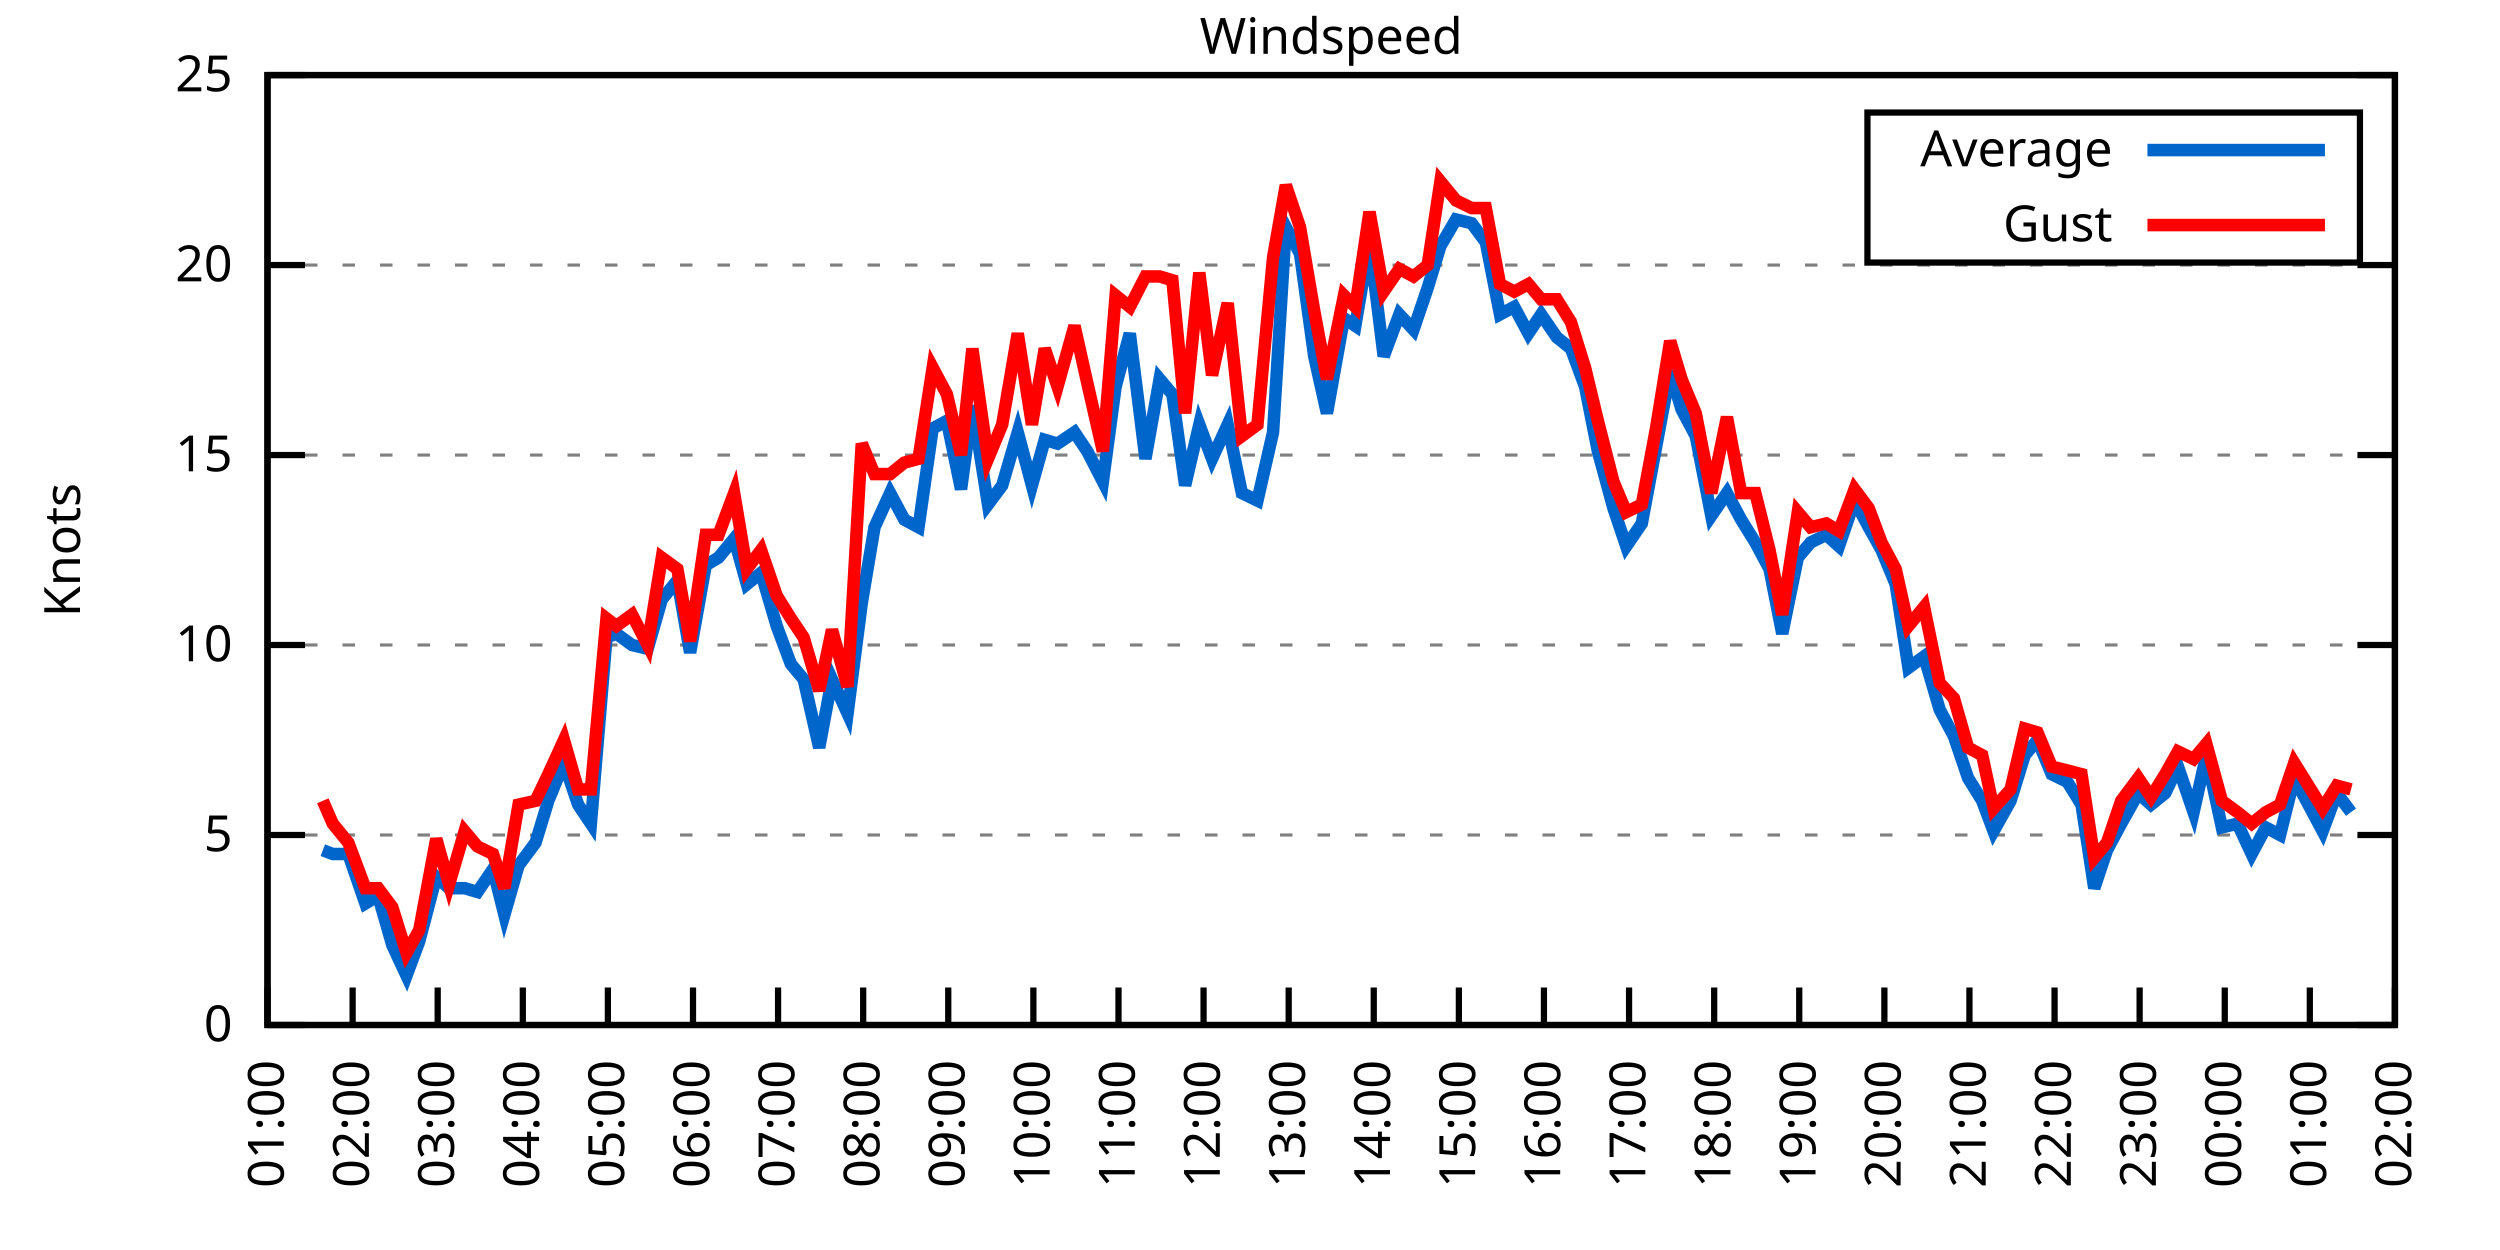
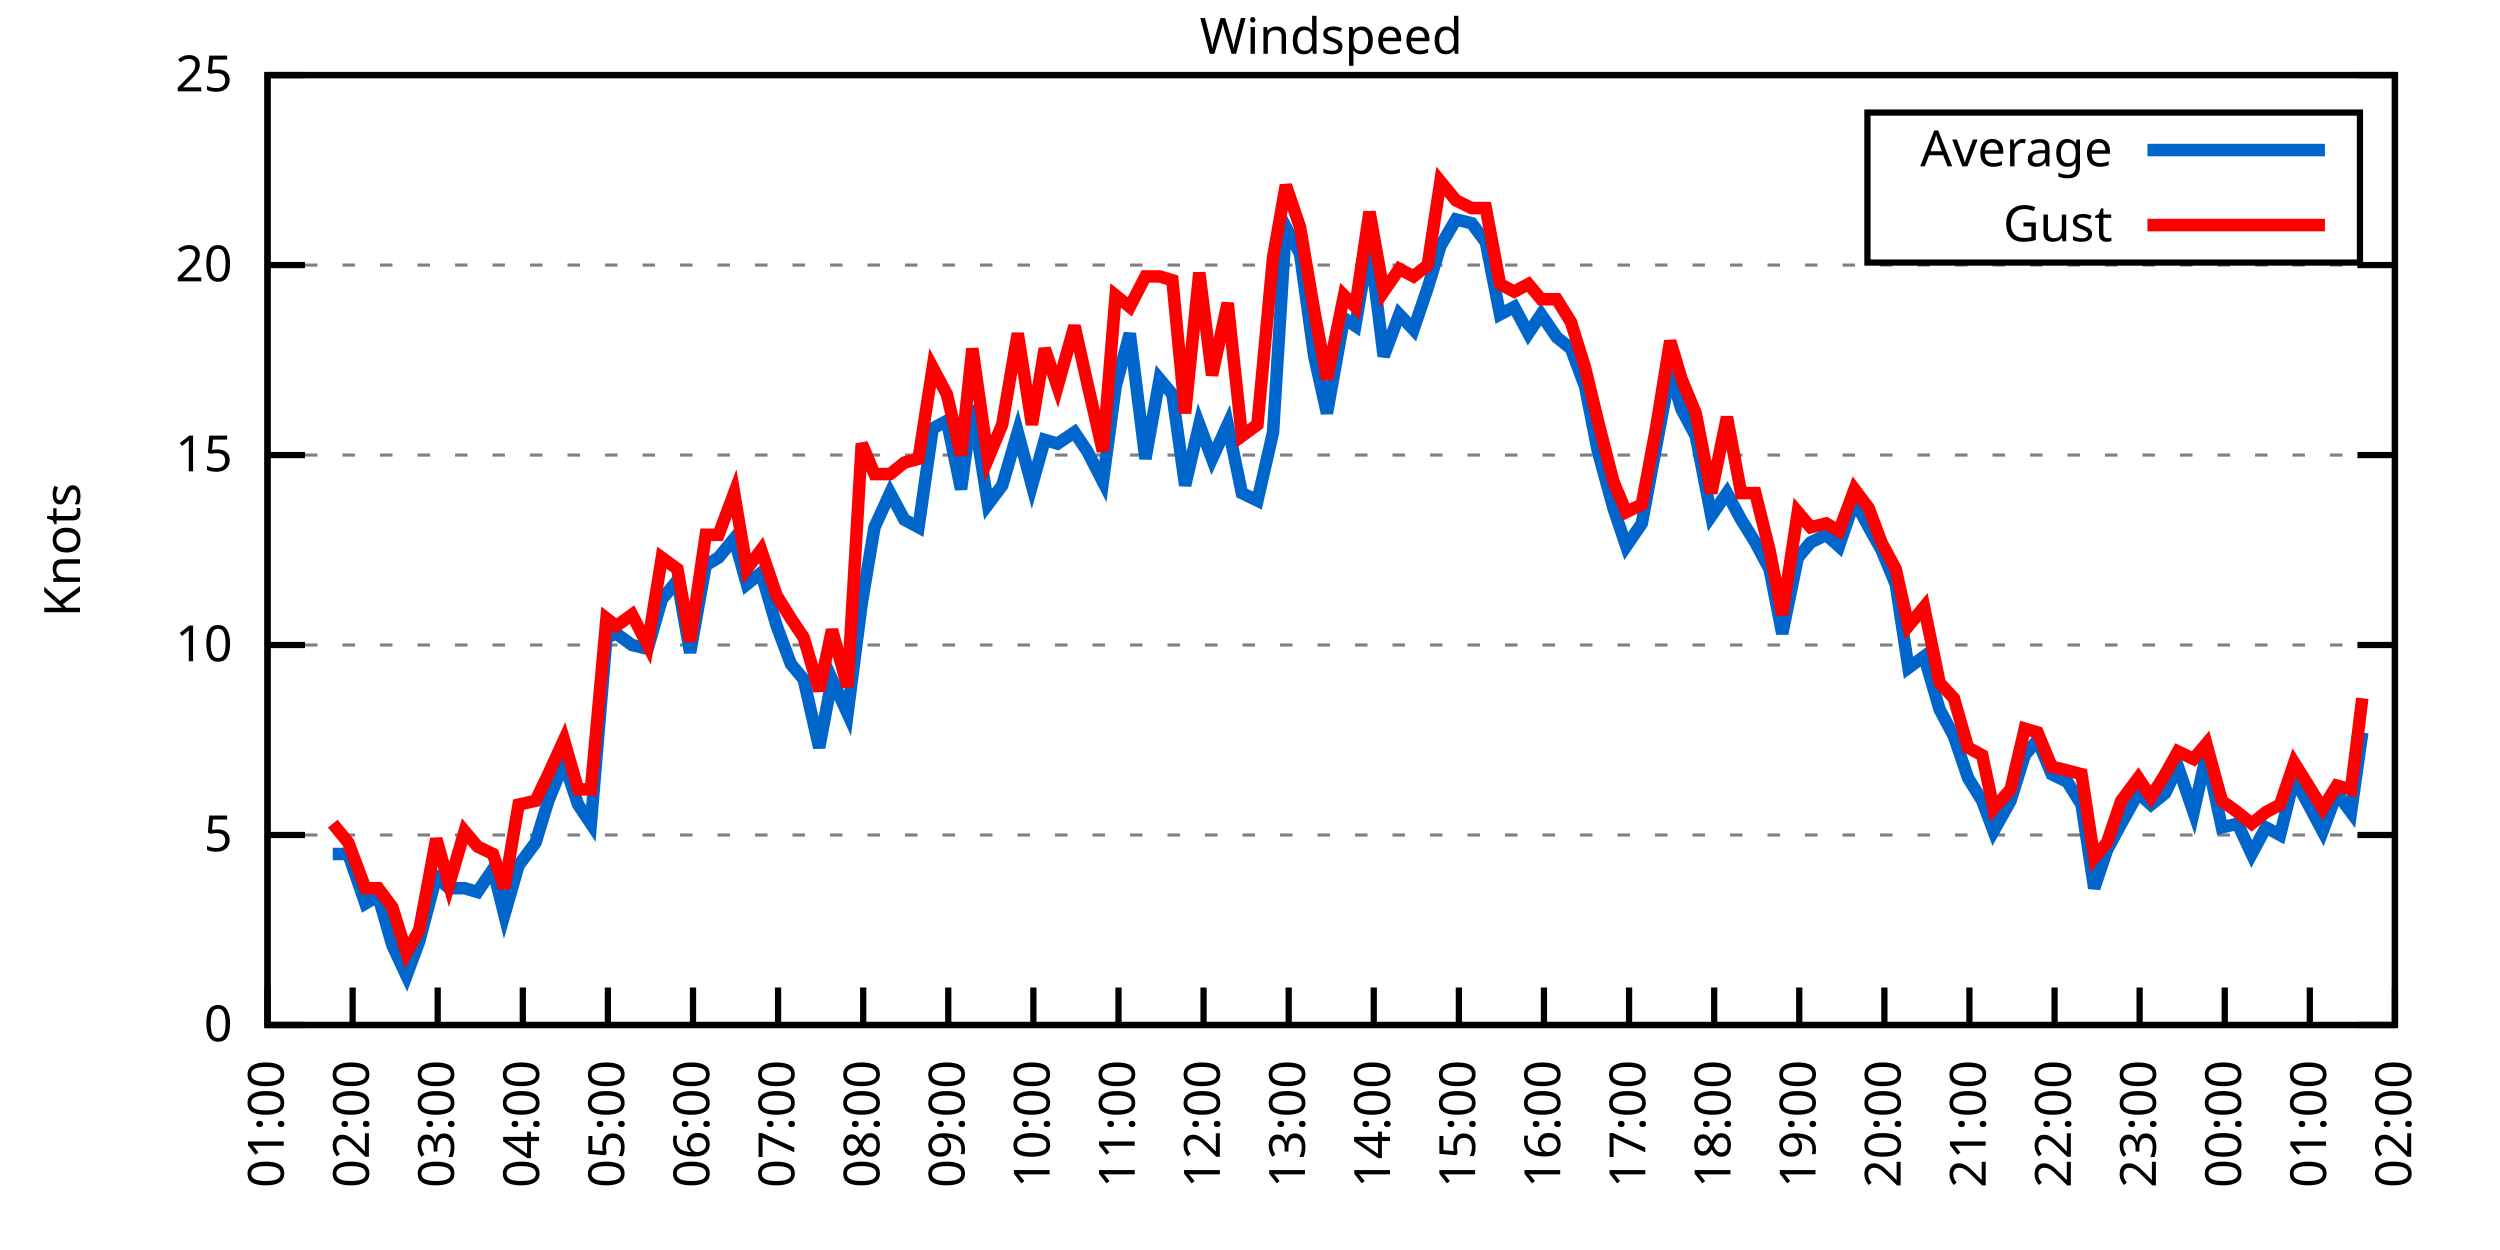
<svg xmlns="http://www.w3.org/2000/svg" xmlns:xlink="http://www.w3.org/1999/xlink" width="400" height="200" viewBox="0 0 400 200">
  <g id="gnuplot_canvas">
    <rect x="0" y="0" width="400" height="200" fill="none" />
    <defs>
      <circle id="gpDot" r="0.5" stroke-width="0.5" stroke="currentColor" />
      <path id="gpPt0" stroke-width="0.333" stroke="currentColor" d="M-1,0 h2 M0,-1 v2" />
      <path id="gpPt1" stroke-width="0.333" stroke="currentColor" d="M-1,-1 L1,1 M1,-1 L-1,1" />
      <path id="gpPt2" stroke-width="0.333" stroke="currentColor" d="M-1,0 L1,0 M0,-1 L0,1 M-1,-1 L1,1 M-1,1 L1,-1" />
      <rect id="gpPt3" stroke-width="0.333" stroke="currentColor" x="-1" y="-1" width="2" height="2" />
      <rect id="gpPt4" stroke-width="0.333" stroke="currentColor" fill="currentColor" x="-1" y="-1" width="2" height="2" />
      <circle id="gpPt5" stroke-width="0.333" stroke="currentColor" cx="0" cy="0" r="1" />
      <use xlink:href="#gpPt5" id="gpPt6" fill="currentColor" stroke="none" />
      <path id="gpPt7" stroke-width="0.333" stroke="currentColor" d="M0,-1.33 L-1.33,0.67 L1.33,0.67 z" />
      <use xlink:href="#gpPt7" id="gpPt8" fill="currentColor" stroke="none" />
      <use xlink:href="#gpPt7" id="gpPt9" stroke="currentColor" transform="rotate(180)" />
      <use xlink:href="#gpPt9" id="gpPt10" fill="currentColor" stroke="none" />
      <use xlink:href="#gpPt3" id="gpPt11" stroke="currentColor" transform="rotate(45)" />
      <use xlink:href="#gpPt11" id="gpPt12" fill="currentColor" stroke="none" />
      <path id="gpPt13" stroke-width="0.333" stroke="currentColor" d="M0,1.330 L1.265,0.411 L0.782,-1.067 L-0.782,-1.076 L-1.265,0.411 z" />
      <use xlink:href="#gpPt13" id="gpPt14" fill="currentColor" stroke="none" />
      <filter id="textbox" filterUnits="objectBoundingBox" x="0" y="0" height="1" width="1">
        <feFlood flood-color="white" flood-opacity="1" result="bgnd" />
        <feComposite in="SourceGraphic" in2="bgnd" operator="atop" />
      </filter>
      <filter id="greybox" filterUnits="objectBoundingBox" x="0" y="0" height="1" width="1">
        <feFlood flood-color="lightgrey" flood-opacity="1" result="grey" />
        <feComposite in="SourceGraphic" in2="grey" operator="atop" />
      </filter>
    </defs>
    <g fill="none" color="white" stroke="currentColor" stroke-width="1.00" stroke-linecap="butt" stroke-linejoin="miter">
</g>
    <g fill="none" color="black" stroke="currentColor" stroke-width="1.00" stroke-linecap="butt" stroke-linejoin="miter">
      <g stroke="none" shape-rendering="crispEdges">
        <polygon fill="rgb(255, 255, 255)" points="42.80,164.00 383.18,164.00 383.18,12.02 42.80,12.02 " />
      </g>
    </g>
    <g fill="none" color="black" stroke="currentColor" stroke-width="1.00" stroke-linecap="butt" stroke-linejoin="miter">
</g>
    <g fill="none" color="black" stroke="black" stroke-width="0.50" stroke-linecap="butt" stroke-linejoin="miter">
</g>
    <g fill="none" color="gray" stroke="currentColor" stroke-width="0.50" stroke-linecap="butt" stroke-linejoin="miter">
      <path stroke="gray" stroke-dasharray="2,4" class="gridline" d="M42.80,164.00 L383.19,164.00  " />
    </g>
    <g fill="none" color="gray" stroke="gray" stroke-width="1.00" stroke-linecap="butt" stroke-linejoin="miter">
</g>
    <g fill="none" color="black" stroke="currentColor" stroke-width="1.00" stroke-linecap="butt" stroke-linejoin="miter">
      <path stroke="black" d="M42.80,164.00 L48.80,164.00 M383.19,164.00 L377.19,164.00  " />
      <g transform="translate(37.20,166.60)" stroke="none" fill="black" font-family="Sans" font-size="8.00" text-anchor="end">
        <text>
          <tspan font-family="Sans"> 0</tspan>
        </text>
      </g>
    </g>
    <g fill="none" color="black" stroke="currentColor" stroke-width="1.00" stroke-linecap="butt" stroke-linejoin="miter">
</g>
    <g fill="none" color="black" stroke="black" stroke-width="0.50" stroke-linecap="butt" stroke-linejoin="miter">
</g>
    <g fill="none" color="gray" stroke="currentColor" stroke-width="0.50" stroke-linecap="butt" stroke-linejoin="miter">
      <path stroke="gray" stroke-dasharray="2,4" class="gridline" d="M42.80,133.60 L383.19,133.60  " />
    </g>
    <g fill="none" color="gray" stroke="gray" stroke-width="1.00" stroke-linecap="butt" stroke-linejoin="miter">
</g>
    <g fill="none" color="black" stroke="currentColor" stroke-width="1.00" stroke-linecap="butt" stroke-linejoin="miter">
      <path stroke="black" d="M42.80,133.60 L48.80,133.60 M383.19,133.60 L377.19,133.60  " />
      <g transform="translate(37.20,136.20)" stroke="none" fill="black" font-family="Sans" font-size="8.00" text-anchor="end">
        <text>
          <tspan font-family="Sans"> 5</tspan>
        </text>
      </g>
    </g>
    <g fill="none" color="black" stroke="currentColor" stroke-width="1.00" stroke-linecap="butt" stroke-linejoin="miter">
</g>
    <g fill="none" color="black" stroke="black" stroke-width="0.50" stroke-linecap="butt" stroke-linejoin="miter">
</g>
    <g fill="none" color="gray" stroke="currentColor" stroke-width="0.50" stroke-linecap="butt" stroke-linejoin="miter">
      <path stroke="gray" stroke-dasharray="2,4" class="gridline" d="M42.80,103.20 L383.19,103.20  " />
    </g>
    <g fill="none" color="gray" stroke="gray" stroke-width="1.00" stroke-linecap="butt" stroke-linejoin="miter">
</g>
    <g fill="none" color="black" stroke="currentColor" stroke-width="1.00" stroke-linecap="butt" stroke-linejoin="miter">
      <path stroke="black" d="M42.80,103.20 L48.80,103.20 M383.19,103.20 L377.19,103.20  " />
      <g transform="translate(37.20,105.80)" stroke="none" fill="black" font-family="Sans" font-size="8.00" text-anchor="end">
        <text>
          <tspan font-family="Sans"> 10</tspan>
        </text>
      </g>
    </g>
    <g fill="none" color="black" stroke="currentColor" stroke-width="1.00" stroke-linecap="butt" stroke-linejoin="miter">
</g>
    <g fill="none" color="black" stroke="black" stroke-width="0.50" stroke-linecap="butt" stroke-linejoin="miter">
</g>
    <g fill="none" color="gray" stroke="currentColor" stroke-width="0.50" stroke-linecap="butt" stroke-linejoin="miter">
      <path stroke="gray" stroke-dasharray="2,4" class="gridline" d="M42.80,72.81 L383.19,72.81  " />
    </g>
    <g fill="none" color="gray" stroke="gray" stroke-width="1.00" stroke-linecap="butt" stroke-linejoin="miter">
</g>
    <g fill="none" color="black" stroke="currentColor" stroke-width="1.00" stroke-linecap="butt" stroke-linejoin="miter">
      <path stroke="black" d="M42.80,72.81 L48.80,72.81 M383.19,72.81 L377.19,72.81  " />
      <g transform="translate(37.20,75.41)" stroke="none" fill="black" font-family="Sans" font-size="8.00" text-anchor="end">
        <text>
          <tspan font-family="Sans"> 15</tspan>
        </text>
      </g>
    </g>
    <g fill="none" color="black" stroke="currentColor" stroke-width="1.00" stroke-linecap="butt" stroke-linejoin="miter">
</g>
    <g fill="none" color="black" stroke="black" stroke-width="0.50" stroke-linecap="butt" stroke-linejoin="miter">
</g>
    <g fill="none" color="gray" stroke="currentColor" stroke-width="0.50" stroke-linecap="butt" stroke-linejoin="miter">
      <path stroke="gray" stroke-dasharray="2,4" class="gridline" d="M42.80,42.41 L383.19,42.41  " />
    </g>
    <g fill="none" color="gray" stroke="gray" stroke-width="1.00" stroke-linecap="butt" stroke-linejoin="miter">
</g>
    <g fill="none" color="black" stroke="currentColor" stroke-width="1.00" stroke-linecap="butt" stroke-linejoin="miter">
      <path stroke="black" d="M42.80,42.41 L48.80,42.41 M383.19,42.41 L377.19,42.41  " />
      <g transform="translate(37.20,45.01)" stroke="none" fill="black" font-family="Sans" font-size="8.00" text-anchor="end">
        <text>
          <tspan font-family="Sans"> 20</tspan>
        </text>
      </g>
    </g>
    <g fill="none" color="black" stroke="currentColor" stroke-width="1.00" stroke-linecap="butt" stroke-linejoin="miter">
</g>
    <g fill="none" color="black" stroke="black" stroke-width="0.50" stroke-linecap="butt" stroke-linejoin="miter">
</g>
    <g fill="none" color="gray" stroke="currentColor" stroke-width="0.50" stroke-linecap="butt" stroke-linejoin="miter">
      <path stroke="gray" stroke-dasharray="2,4" class="gridline" d="M42.80,12.01 L383.19,12.01  " />
    </g>
    <g fill="none" color="gray" stroke="gray" stroke-width="1.00" stroke-linecap="butt" stroke-linejoin="miter">
</g>
    <g fill="none" color="black" stroke="currentColor" stroke-width="1.00" stroke-linecap="butt" stroke-linejoin="miter">
      <path stroke="black" d="M42.80,12.01 L48.80,12.01 M383.19,12.01 L377.19,12.01  " />
      <g transform="translate(37.20,14.61)" stroke="none" fill="black" font-family="Sans" font-size="8.00" text-anchor="end">
        <text>
          <tspan font-family="Sans"> 25</tspan>
        </text>
      </g>
    </g>
    <g fill="none" color="black" stroke="currentColor" stroke-width="1.00" stroke-linecap="butt" stroke-linejoin="miter">
      <path stroke="black" d="M42.80,164.00 L42.80,158.00  " />
      <g transform="translate(45.40,169.60) rotate(270.00)" stroke="none" fill="black" font-family="Sans" font-size="8.00" text-anchor="end">
        <text>
          <tspan font-family="Sans">01:00</tspan>
        </text>
      </g>
    </g>
    <g fill="none" color="black" stroke="currentColor" stroke-width="1.00" stroke-linecap="butt" stroke-linejoin="miter">
      <path stroke="black" d="M56.42,164.00 L56.42,158.00  " />
      <g transform="translate(59.02,169.60) rotate(270.00)" stroke="none" fill="black" font-family="Sans" font-size="8.00" text-anchor="end">
        <text>
          <tspan font-family="Sans">02:00</tspan>
        </text>
      </g>
    </g>
    <g fill="none" color="black" stroke="currentColor" stroke-width="1.00" stroke-linecap="butt" stroke-linejoin="miter">
      <path stroke="black" d="M70.03,164.00 L70.03,158.00  " />
      <g transform="translate(72.63,169.60) rotate(270.00)" stroke="none" fill="black" font-family="Sans" font-size="8.00" text-anchor="end">
        <text>
          <tspan font-family="Sans">03:00</tspan>
        </text>
      </g>
    </g>
    <g fill="none" color="black" stroke="currentColor" stroke-width="1.00" stroke-linecap="butt" stroke-linejoin="miter">
      <path stroke="black" d="M83.65,164.00 L83.65,158.00  " />
      <g transform="translate(86.25,169.60) rotate(270.00)" stroke="none" fill="black" font-family="Sans" font-size="8.00" text-anchor="end">
        <text>
          <tspan font-family="Sans">04:00</tspan>
        </text>
      </g>
    </g>
    <g fill="none" color="black" stroke="currentColor" stroke-width="1.00" stroke-linecap="butt" stroke-linejoin="miter">
      <path stroke="black" d="M97.26,164.00 L97.26,158.00  " />
      <g transform="translate(99.86,169.60) rotate(270.00)" stroke="none" fill="black" font-family="Sans" font-size="8.00" text-anchor="end">
        <text>
          <tspan font-family="Sans">05:00</tspan>
        </text>
      </g>
    </g>
    <g fill="none" color="black" stroke="currentColor" stroke-width="1.00" stroke-linecap="butt" stroke-linejoin="miter">
      <path stroke="black" d="M110.88,164.00 L110.88,158.00  " />
      <g transform="translate(113.48,169.60) rotate(270.00)" stroke="none" fill="black" font-family="Sans" font-size="8.00" text-anchor="end">
        <text>
          <tspan font-family="Sans">06:00</tspan>
        </text>
      </g>
    </g>
    <g fill="none" color="black" stroke="currentColor" stroke-width="1.00" stroke-linecap="butt" stroke-linejoin="miter">
      <path stroke="black" d="M124.49,164.00 L124.49,158.00  " />
      <g transform="translate(127.09,169.60) rotate(270.00)" stroke="none" fill="black" font-family="Sans" font-size="8.00" text-anchor="end">
        <text>
          <tspan font-family="Sans">07:00</tspan>
        </text>
      </g>
    </g>
    <g fill="none" color="black" stroke="currentColor" stroke-width="1.00" stroke-linecap="butt" stroke-linejoin="miter">
      <path stroke="black" d="M138.11,164.00 L138.11,158.00  " />
      <g transform="translate(140.71,169.60) rotate(270.00)" stroke="none" fill="black" font-family="Sans" font-size="8.00" text-anchor="end">
        <text>
          <tspan font-family="Sans">08:00</tspan>
        </text>
      </g>
    </g>
    <g fill="none" color="black" stroke="currentColor" stroke-width="1.00" stroke-linecap="butt" stroke-linejoin="miter">
      <path stroke="black" d="M151.72,164.00 L151.72,158.00  " />
      <g transform="translate(154.32,169.60) rotate(270.00)" stroke="none" fill="black" font-family="Sans" font-size="8.00" text-anchor="end">
        <text>
          <tspan font-family="Sans">09:00</tspan>
        </text>
      </g>
    </g>
    <g fill="none" color="black" stroke="currentColor" stroke-width="1.00" stroke-linecap="butt" stroke-linejoin="miter">
      <path stroke="black" d="M165.34,164.00 L165.34,158.00  " />
      <g transform="translate(167.94,169.60) rotate(270.00)" stroke="none" fill="black" font-family="Sans" font-size="8.00" text-anchor="end">
        <text>
          <tspan font-family="Sans">10:00</tspan>
        </text>
      </g>
    </g>
    <g fill="none" color="black" stroke="currentColor" stroke-width="1.00" stroke-linecap="butt" stroke-linejoin="miter">
      <path stroke="black" d="M178.96,164.00 L178.96,158.00  " />
      <g transform="translate(181.56,169.60) rotate(270.00)" stroke="none" fill="black" font-family="Sans" font-size="8.00" text-anchor="end">
        <text>
          <tspan font-family="Sans">11:00</tspan>
        </text>
      </g>
    </g>
    <g fill="none" color="black" stroke="currentColor" stroke-width="1.00" stroke-linecap="butt" stroke-linejoin="miter">
      <path stroke="black" d="M192.57,164.00 L192.57,158.00  " />
      <g transform="translate(195.17,169.60) rotate(270.00)" stroke="none" fill="black" font-family="Sans" font-size="8.00" text-anchor="end">
        <text>
          <tspan font-family="Sans">12:00</tspan>
        </text>
      </g>
    </g>
    <g fill="none" color="black" stroke="currentColor" stroke-width="1.00" stroke-linecap="butt" stroke-linejoin="miter">
      <path stroke="black" d="M206.19,164.00 L206.19,158.00  " />
      <g transform="translate(208.79,169.60) rotate(270.00)" stroke="none" fill="black" font-family="Sans" font-size="8.00" text-anchor="end">
        <text>
          <tspan font-family="Sans">13:00</tspan>
        </text>
      </g>
    </g>
    <g fill="none" color="black" stroke="currentColor" stroke-width="1.00" stroke-linecap="butt" stroke-linejoin="miter">
      <path stroke="black" d="M219.80,164.00 L219.80,158.00  " />
      <g transform="translate(222.40,169.60) rotate(270.00)" stroke="none" fill="black" font-family="Sans" font-size="8.00" text-anchor="end">
        <text>
          <tspan font-family="Sans">14:00</tspan>
        </text>
      </g>
    </g>
    <g fill="none" color="black" stroke="currentColor" stroke-width="1.00" stroke-linecap="butt" stroke-linejoin="miter">
      <path stroke="black" d="M233.42,164.00 L233.42,158.00  " />
      <g transform="translate(236.02,169.60) rotate(270.00)" stroke="none" fill="black" font-family="Sans" font-size="8.00" text-anchor="end">
        <text>
          <tspan font-family="Sans">15:00</tspan>
        </text>
      </g>
    </g>
    <g fill="none" color="black" stroke="currentColor" stroke-width="1.00" stroke-linecap="butt" stroke-linejoin="miter">
      <path stroke="black" d="M247.03,164.00 L247.03,158.00  " />
      <g transform="translate(249.63,169.60) rotate(270.00)" stroke="none" fill="black" font-family="Sans" font-size="8.00" text-anchor="end">
        <text>
          <tspan font-family="Sans">16:00</tspan>
        </text>
      </g>
    </g>
    <g fill="none" color="black" stroke="currentColor" stroke-width="1.00" stroke-linecap="butt" stroke-linejoin="miter">
      <path stroke="black" d="M260.65,164.00 L260.65,158.00  " />
      <g transform="translate(263.25,169.60) rotate(270.00)" stroke="none" fill="black" font-family="Sans" font-size="8.00" text-anchor="end">
        <text>
          <tspan font-family="Sans">17:00</tspan>
        </text>
      </g>
    </g>
    <g fill="none" color="black" stroke="currentColor" stroke-width="1.00" stroke-linecap="butt" stroke-linejoin="miter">
      <path stroke="black" d="M274.27,164.00 L274.27,158.00  " />
      <g transform="translate(276.87,169.60) rotate(270.00)" stroke="none" fill="black" font-family="Sans" font-size="8.00" text-anchor="end">
        <text>
          <tspan font-family="Sans">18:00</tspan>
        </text>
      </g>
    </g>
    <g fill="none" color="black" stroke="currentColor" stroke-width="1.00" stroke-linecap="butt" stroke-linejoin="miter">
      <path stroke="black" d="M287.88,164.00 L287.88,158.00  " />
      <g transform="translate(290.48,169.60) rotate(270.00)" stroke="none" fill="black" font-family="Sans" font-size="8.00" text-anchor="end">
        <text>
          <tspan font-family="Sans">19:00</tspan>
        </text>
      </g>
    </g>
    <g fill="none" color="black" stroke="currentColor" stroke-width="1.00" stroke-linecap="butt" stroke-linejoin="miter">
      <path stroke="black" d="M301.50,164.00 L301.50,158.00  " />
      <g transform="translate(304.10,169.60) rotate(270.00)" stroke="none" fill="black" font-family="Sans" font-size="8.00" text-anchor="end">
        <text>
          <tspan font-family="Sans">20:00</tspan>
        </text>
      </g>
    </g>
    <g fill="none" color="black" stroke="currentColor" stroke-width="1.00" stroke-linecap="butt" stroke-linejoin="miter">
      <path stroke="black" d="M315.11,164.00 L315.11,158.00  " />
      <g transform="translate(317.71,169.60) rotate(270.00)" stroke="none" fill="black" font-family="Sans" font-size="8.00" text-anchor="end">
        <text>
          <tspan font-family="Sans">21:00</tspan>
        </text>
      </g>
    </g>
    <g fill="none" color="black" stroke="currentColor" stroke-width="1.00" stroke-linecap="butt" stroke-linejoin="miter">
      <path stroke="black" d="M328.73,164.00 L328.73,158.00  " />
      <g transform="translate(331.33,169.60) rotate(270.00)" stroke="none" fill="black" font-family="Sans" font-size="8.00" text-anchor="end">
        <text>
          <tspan font-family="Sans">22:00</tspan>
        </text>
      </g>
    </g>
    <g fill="none" color="black" stroke="currentColor" stroke-width="1.00" stroke-linecap="butt" stroke-linejoin="miter">
      <path stroke="black" d="M342.34,164.00 L342.34,158.00  " />
      <g transform="translate(344.94,169.60) rotate(270.00)" stroke="none" fill="black" font-family="Sans" font-size="8.00" text-anchor="end">
        <text>
          <tspan font-family="Sans">23:00</tspan>
        </text>
      </g>
    </g>
    <g fill="none" color="black" stroke="currentColor" stroke-width="1.00" stroke-linecap="butt" stroke-linejoin="miter">
      <path stroke="black" d="M355.96,164.00 L355.96,158.00  " />
      <g transform="translate(358.56,169.60) rotate(270.00)" stroke="none" fill="black" font-family="Sans" font-size="8.00" text-anchor="end">
        <text>
          <tspan font-family="Sans">00:00</tspan>
        </text>
      </g>
    </g>
    <g fill="none" color="black" stroke="currentColor" stroke-width="1.00" stroke-linecap="butt" stroke-linejoin="miter">
      <path stroke="black" d="M369.57,164.00 L369.57,158.00  " />
      <g transform="translate(372.17,169.60) rotate(270.00)" stroke="none" fill="black" font-family="Sans" font-size="8.00" text-anchor="end">
        <text>
          <tspan font-family="Sans">01:00</tspan>
        </text>
      </g>
    </g>
    <g fill="none" color="black" stroke="currentColor" stroke-width="1.00" stroke-linecap="butt" stroke-linejoin="miter">
      <path stroke="black" d="M383.19,164.00 L383.19,158.00  " />
      <g transform="translate(385.79,169.60) rotate(270.00)" stroke="none" fill="black" font-family="Sans" font-size="8.00" text-anchor="end">
        <text>
          <tspan font-family="Sans">02:00</tspan>
        </text>
      </g>
    </g>
    <g fill="none" color="black" stroke="currentColor" stroke-width="1.00" stroke-linecap="butt" stroke-linejoin="miter">
</g>
    <g fill="none" color="black" stroke="currentColor" stroke-width="1.00" stroke-linecap="butt" stroke-linejoin="miter">
      <path stroke="black" d="M42.80,12.01 L42.80,164.00 L383.19,164.00 L383.19,12.01 L42.80,12.01 Z  " />
    </g>
    <g fill="none" color="black" stroke="currentColor" stroke-width="1.00" stroke-linecap="butt" stroke-linejoin="miter">
</g>
    <g fill="none" color="black" stroke="currentColor" stroke-width="1.00" stroke-linecap="butt" stroke-linejoin="miter">
      <path stroke="black" d="M298.79,42.01 L298.79,18.01 L377.59,18.01 L377.59,42.01 L298.79,42.01 Z  " />
    </g>
    <g id="Windspeed_plot_1">
      <g fill="none" color="white" stroke="black" stroke-width="2.00" stroke-linecap="butt" stroke-linejoin="miter">
</g>
      <g fill="none" color="black" stroke="currentColor" stroke-width="2.00" stroke-linecap="butt" stroke-linejoin="miter">
        <g transform="translate(337.99,26.61)" stroke="none" fill="black" font-family="Sans" font-size="8.00" text-anchor="end">
          <text>
            <tspan font-family="Sans">Average</tspan>
          </text>
        </g>
      </g>
      <g fill="none" color="black" stroke="currentColor" stroke-width="2.00" stroke-linecap="butt" stroke-linejoin="miter">
-         <path stroke="rgb(  0, 102, 204)" d="M343.59,24.01 L371.99,24.01 M51.65,136.03 L53.24,136.64 L55.73,136.64 L58.46,144.55 L60.50,143.33 L62.77,151.23   L65.04,156.10 L67.08,150.62 L69.80,140.29 L71.85,142.11 L74.34,142.11 L76.39,142.72 L78.88,139.07 L80.70,146.37   L82.97,138.47 L85.69,134.82 L87.73,128.13 L90.23,122.05 L92.50,128.74 L94.54,131.78 L97.04,101.99 L98.62,101.38   L101.12,103.20 L103.62,103.81 L105.89,95.91 L108.38,92.87 L110.42,104.42 L112.92,90.44 L114.96,89.22 L117.46,86.18   L119.50,93.48 L121.77,91.65 L124.27,100.16 L126.54,106.24 L128.58,108.68 L131.07,119.62 L133.12,108.68 L135.61,114.15   L137.88,96.52 L139.92,84.36 L142.42,78.89 L144.69,83.14 L146.96,84.36 L149.23,68.55 L151.50,67.33 L153.77,78.28   L155.58,64.90 L158.08,80.71 L160.35,77.67 L162.84,69.16 L165.11,77.67 L167.16,70.37 L169.20,70.98 L171.92,69.16   L173.96,72.20 L176.46,77.06 L178.50,61.86 L180.77,53.35 L183.27,73.41 L185.54,60.65 L187.58,63.08 L189.62,77.67   L191.89,67.94 L193.93,73.41 L196.43,67.94 L198.70,78.89 L201.19,80.10 L203.69,69.16 L205.73,36.33 L208.00,40.58   L210.27,57.00 L212.31,66.12 L215.04,50.92 L216.85,52.14 L219.12,38.76 L221.39,57.00 L223.89,50.31 L226.16,52.74   L228.43,46.06 L230.47,39.37 L232.96,35.11 L235.46,35.72 L237.73,38.76 L240.00,50.31 L242.27,49.10 L244.54,53.35   L246.58,50.31 L249.08,53.96 L251.35,55.78 L253.61,61.86 L255.66,72.20 L258.15,81.32 L260.20,87.40 L262.69,83.75   L264.96,71.59 L267.23,59.43 L269.05,65.51 L271.32,69.77 L273.81,82.53 L276.31,78.89 L278.58,83.14 L280.85,86.79   L283.12,91.04 L285.16,101.38 L287.65,89.22 L289.70,86.79 L292.19,85.57 L294.23,87.40 L296.73,80.10 L299.00,84.36   L301.04,88.00 L303.31,93.48 L305.35,106.85 L307.85,105.03 L310.35,113.54 L312.62,117.80 L314.89,124.48 L317.15,128.13   L318.97,132.99 L321.69,128.13 L323.96,120.83 L326.00,118.40 L328.27,123.87 L330.77,125.09 L333.04,128.74 L335.08,142.11   L337.12,136.03 L339.39,131.78 L342.12,126.91 L344.16,128.74 L346.43,126.91 L348.47,122.66 L350.97,129.95 L353.01,120.83   L355.50,132.39 L358.00,131.78 L360.27,136.64 L362.54,132.39 L364.81,133.60 L367.08,124.48 L371.62,132.99 L373.89,126.91   L376.16,129.95  " />
+         <path stroke="rgb(  0, 102, 204)" d="M343.59,24.01 L371.99,24.01 M53.24,136.64 L55.73,136.64 L58.46,144.55 L60.50,143.33 L62.77,151.23 L65.04,156.10   L67.08,150.62 L69.80,140.29 L71.85,142.11 L74.34,142.11 L76.39,142.72 L78.88,139.07 L80.70,146.37 L82.97,138.47   L85.69,134.82 L87.73,128.13 L90.23,122.05 L92.50,128.74 L94.54,131.78 L97.04,101.99 L98.62,101.38 L101.12,103.20   L103.62,103.81 L105.89,95.91 L108.38,92.87 L110.42,104.42 L112.92,90.44 L114.96,89.22 L117.46,86.18 L119.50,93.48   L121.77,91.65 L124.27,100.16 L126.54,106.24 L128.58,108.68 L131.07,119.62 L133.12,108.68 L135.61,114.15 L137.88,96.52   L139.92,84.36 L142.42,78.89 L144.69,83.14 L146.96,84.36 L149.23,68.55 L151.50,67.33 L153.77,78.28 L155.58,64.90   L158.08,80.71 L160.35,77.67 L162.84,69.16 L165.11,77.67 L167.16,70.37 L169.20,70.98 L171.92,69.16 L173.96,72.20   L176.46,77.06 L178.50,61.86 L180.77,53.35 L183.27,73.41 L185.54,60.65 L187.58,63.08 L189.62,77.67 L191.89,67.94   L193.93,73.41 L196.43,67.94 L198.70,78.89 L201.19,80.10 L203.69,69.16 L205.73,36.33 L208.00,40.58 L210.27,57.00   L212.31,66.12 L215.04,50.92 L216.85,52.14 L219.12,38.76 L221.39,57.00 L223.89,50.31 L226.16,52.74 L228.43,46.06   L230.47,39.37 L232.96,35.11 L235.46,35.72 L237.73,38.76 L240.00,50.31 L242.27,49.10 L244.54,53.35 L246.58,50.31   L249.08,53.96 L251.35,55.78 L253.61,61.86 L255.66,72.20 L258.15,81.32 L260.20,87.40 L262.69,83.75 L264.96,71.59   L267.23,59.43 L269.05,65.51 L271.32,69.77 L273.81,82.53 L276.31,78.89 L278.58,83.14 L280.85,86.79 L283.12,91.04   L285.16,101.38 L287.65,89.22 L289.70,86.79 L292.19,85.57 L294.23,87.40 L296.73,80.10 L299.00,84.36 L301.04,88.00   L303.31,93.48 L305.35,106.85 L307.85,105.03 L310.35,113.54 L312.62,117.80 L314.89,124.48 L317.15,128.13 L318.97,132.99   L321.69,128.13 L323.96,120.83 L326.00,118.40 L328.27,123.87 L330.77,125.09 L333.04,128.74 L335.08,142.11 L337.12,136.03   L339.39,131.78 L342.12,126.91 L344.16,128.74 L346.43,126.91 L348.47,122.66 L350.97,129.95 L353.01,120.83 L355.50,132.39   L358.00,131.78 L360.27,136.64 L362.54,132.39 L364.81,133.60 L367.08,124.48 L371.62,132.99 L373.89,126.91 L376.16,129.95   L377.97,117.19  " />
      </g>
    </g>
    <g id="Windspeed_plot_2">
      <g fill="none" color="black" stroke="currentColor" stroke-width="2.00" stroke-linecap="butt" stroke-linejoin="miter">
        <g transform="translate(337.99,38.61)" stroke="none" fill="black" font-family="Sans" font-size="8.00" text-anchor="end">
          <text>
            <tspan font-family="Sans">Gust</tspan>
          </text>
        </g>
      </g>
      <g fill="none" color="black" stroke="currentColor" stroke-width="2.00" stroke-linecap="butt" stroke-linejoin="miter">
-         <path stroke="rgb(255,   0,   0)" d="M343.59,36.01 L371.99,36.01 M51.65,128.13 L53.24,131.78 L55.73,134.82 L58.46,142.11 L60.50,142.11 L62.77,145.15   L65.04,152.45 L67.08,148.80 L69.80,134.21 L71.85,141.51 L74.34,132.99 L76.39,135.43 L78.88,136.64 L80.70,142.11   L82.97,128.74 L85.69,128.13 L87.73,123.87 L90.23,118.40 L92.50,126.31 L94.54,126.31 L97.04,98.95 L98.62,100.16   L101.12,98.34 L103.62,103.20 L105.89,89.22 L108.38,91.04 L110.42,102.60 L112.92,85.57 L114.96,85.57 L117.46,78.89   L119.50,91.04 L121.77,88.00 L124.27,95.30 L126.54,98.95 L128.58,101.99 L131.07,110.50 L133.12,100.77 L135.61,109.89   L137.88,70.98 L139.92,75.85 L142.42,75.85 L144.69,74.02 L146.96,73.41 L149.23,58.82 L151.50,63.08 L153.77,72.81   L155.58,55.78 L158.08,73.41 L160.35,67.94 L162.84,53.35 L165.11,67.94 L167.16,55.78 L169.20,61.86 L171.92,52.14   L173.96,61.25 L176.46,72.20 L178.50,47.27 L180.77,49.10 L183.27,44.23 L185.54,44.23 L187.58,44.84 L189.62,66.12   L191.89,43.62 L193.93,60.04 L196.43,48.49 L198.70,69.77 L201.19,67.94 L203.69,41.19 L205.73,29.64 L208.00,36.33   L210.27,49.70 L212.31,60.65 L215.04,47.27 L216.85,49.10 L219.12,33.90 L221.39,46.66 L223.89,43.02 L226.16,44.23   L228.43,42.41 L230.47,29.03 L232.96,32.07 L235.46,33.29 L237.73,33.29 L240.00,45.45 L242.27,46.66 L244.54,45.45   L246.58,47.88 L249.08,47.88 L251.35,51.53 L253.61,58.82 L255.66,67.33 L258.15,77.06 L260.20,81.93 L262.69,80.71   L264.96,68.55 L267.23,54.57 L269.05,60.65 L271.32,66.12 L273.81,78.89 L276.31,66.73 L278.58,78.89 L280.85,78.89   L283.12,88.00 L285.16,98.34 L287.65,81.93 L289.70,84.36 L292.19,83.75 L294.23,84.97 L296.73,78.28 L299.00,81.32   L301.04,86.79 L303.31,91.04 L305.35,100.16 L307.85,97.12 L310.35,109.28 L312.62,111.72 L314.89,119.62 L317.15,120.83   L318.97,129.35 L321.69,126.31 L323.96,116.58 L326.00,117.19 L328.27,122.66 L330.77,123.27 L333.04,123.87 L335.08,137.25   L337.12,134.82 L339.39,128.13 L342.12,124.48 L344.16,127.52 L346.43,123.87 L348.47,120.23 L350.97,121.44 L353.01,119.01   L355.50,128.13 L358.00,129.95 L360.27,131.78 L362.54,129.95 L364.81,128.74 L367.08,122.05 L371.62,129.35 L373.89,125.70   L376.16,126.31  " />
+         <path stroke="rgb(255,   0,   0)" d="M343.59,36.01 L371.99,36.01 M53.24,131.78 L55.73,134.82 L58.46,142.11 L60.50,142.11 L62.77,145.15 L65.04,152.45   L67.08,148.80 L69.80,134.21 L71.85,141.51 L74.34,132.99 L76.39,135.43 L78.88,136.64 L80.70,142.11 L82.97,128.74   L85.69,128.13 L87.73,123.87 L90.23,118.40 L92.50,126.31 L94.54,126.31 L97.04,98.95 L98.62,100.16 L101.12,98.34   L103.62,103.20 L105.89,89.22 L108.38,91.04 L110.42,102.60 L112.92,85.57 L114.96,85.57 L117.46,78.89 L119.50,91.04   L121.77,88.00 L124.27,95.30 L126.54,98.95 L128.58,101.99 L131.07,110.50 L133.12,100.77 L135.61,109.89 L137.88,70.98   L139.92,75.85 L142.42,75.85 L144.69,74.02 L146.96,73.41 L149.23,58.82 L151.50,63.08 L153.77,72.81 L155.58,55.78   L158.08,73.41 L160.35,67.94 L162.84,53.35 L165.11,67.94 L167.16,55.78 L169.20,61.86 L171.92,52.14 L173.96,61.25   L176.46,72.20 L178.50,47.27 L180.77,49.10 L183.27,44.23 L185.54,44.23 L187.58,44.84 L189.62,66.12 L191.89,43.62   L193.93,60.04 L196.43,48.49 L198.70,69.77 L201.19,67.94 L203.69,41.19 L205.73,29.64 L208.00,36.33 L210.27,49.70   L212.31,60.65 L215.04,47.27 L216.85,49.10 L219.12,33.90 L221.39,46.66 L223.89,43.02 L226.16,44.23 L228.43,42.41   L230.47,29.03 L232.96,32.07 L235.46,33.29 L237.73,33.29 L240.00,45.45 L242.27,46.66 L244.54,45.45 L246.58,47.88   L249.08,47.88 L251.35,51.53 L253.61,58.82 L255.66,67.33 L258.15,77.06 L260.20,81.93 L262.69,80.71 L264.96,68.55   L267.23,54.57 L269.05,60.65 L271.32,66.12 L273.81,78.89 L276.31,66.73 L278.58,78.89 L280.85,78.89 L283.12,88.00   L285.16,98.34 L287.65,81.93 L289.70,84.36 L292.19,83.75 L294.23,84.97 L296.73,78.28 L299.00,81.32 L301.04,86.79   L303.31,91.04 L305.35,100.16 L307.85,97.12 L310.35,109.28 L312.62,111.72 L314.89,119.62 L317.15,120.83 L318.97,129.35   L321.69,126.31 L323.96,116.58 L326.00,117.19 L328.27,122.66 L330.77,123.27 L333.04,123.87 L335.08,137.25 L337.12,134.82   L339.39,128.13 L342.12,124.48 L344.16,127.52 L346.43,123.87 L348.47,120.23 L350.97,121.44 L353.01,119.01 L355.50,128.13   L358.00,129.95 L360.27,131.78 L362.54,129.95 L364.81,128.74 L367.08,122.05 L371.62,129.35 L373.89,125.70 L376.16,126.31   L377.97,111.72  " />
      </g>
    </g>
    <g fill="none" color="black" stroke="currentColor" stroke-width="2.00" stroke-linecap="butt" stroke-linejoin="miter">
</g>
    <g fill="none" color="black" stroke="black" stroke-width="1.00" stroke-linecap="butt" stroke-linejoin="miter">
</g>
    <g fill="none" color="black" stroke="currentColor" stroke-width="1.00" stroke-linecap="butt" stroke-linejoin="miter">
      <path stroke="black" d="M42.80,12.01 L42.80,164.00 L383.19,164.00 L383.19,12.01 L42.80,12.01 Z  " />
      <g transform="translate(12.80,88.01) rotate(270.00)" stroke="none" fill="black" font-family="Sans" font-size="8.00" text-anchor="middle">
        <text>
          <tspan font-family="Sans">Knots</tspan>
        </text>
      </g>
    </g>
    <g fill="none" color="black" stroke="currentColor" stroke-width="1.00" stroke-linecap="butt" stroke-linejoin="miter">
</g>
    <g fill="none" color="black" stroke="currentColor" stroke-width="1.00" stroke-linecap="butt" stroke-linejoin="miter">
      <g transform="translate(212.99,8.61)" stroke="none" fill="black" font-family="Sans" font-size="8.00" text-anchor="middle">
        <text>
          <tspan font-family="Sans">Windspeed</tspan>
        </text>
      </g>
    </g>
    <g fill="none" color="black" stroke="currentColor" stroke-width="1.00" stroke-linecap="butt" stroke-linejoin="miter">
</g>
  </g>
</svg>
